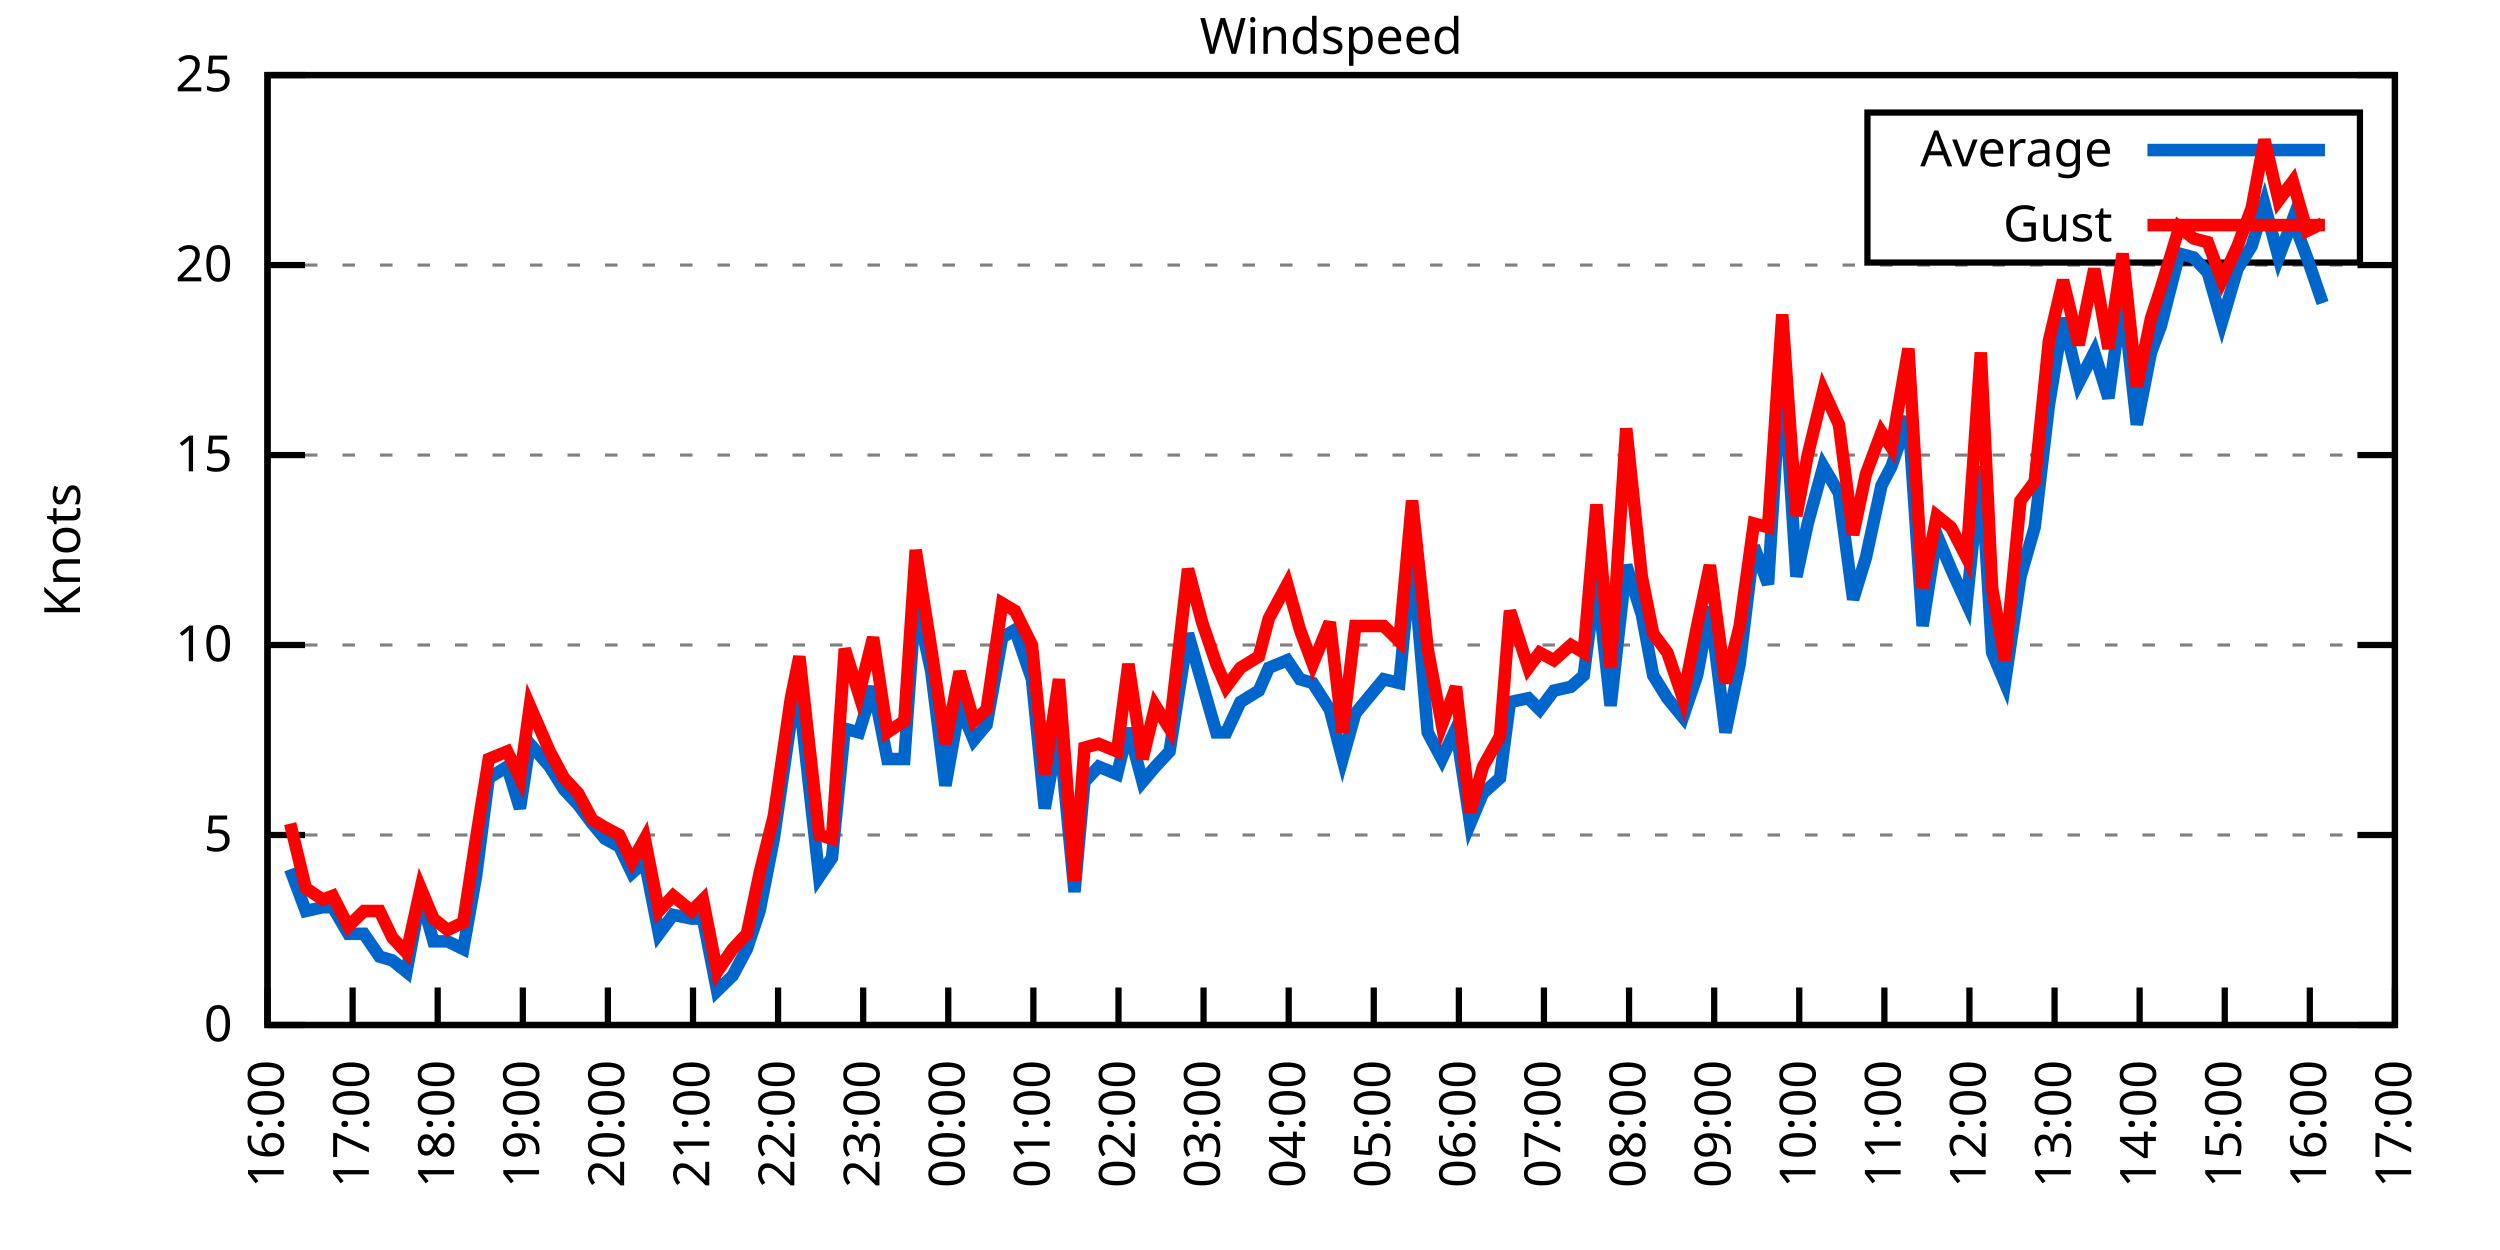
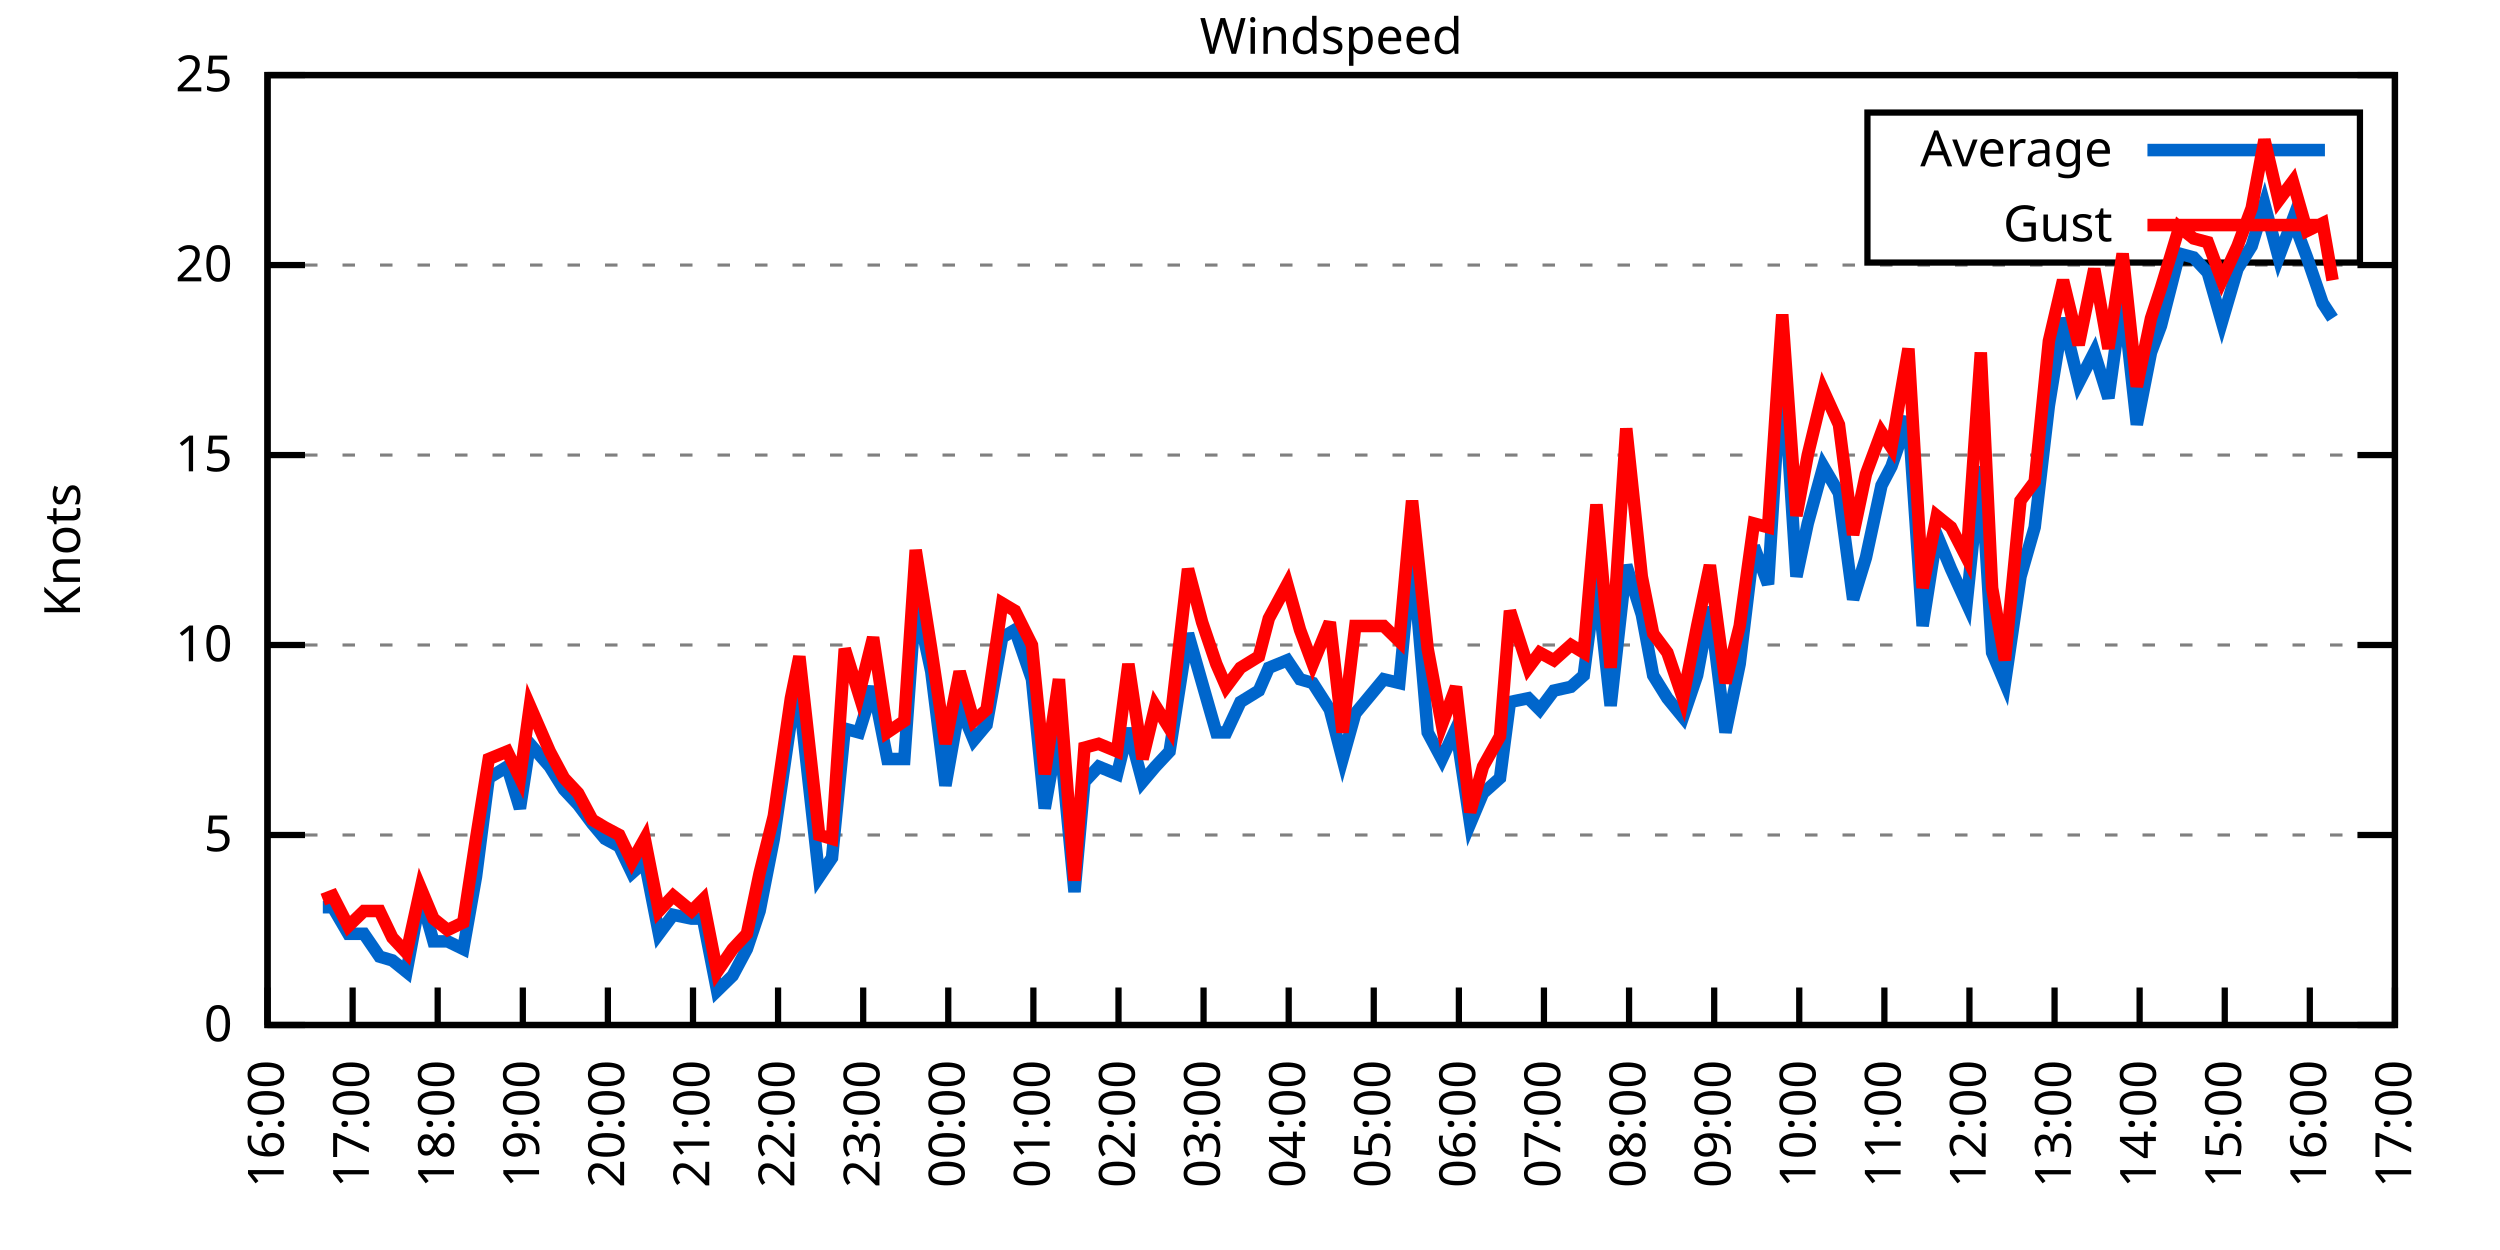
<svg xmlns="http://www.w3.org/2000/svg" xmlns:xlink="http://www.w3.org/1999/xlink" width="400" height="200" viewBox="0 0 400 200">
  <g id="gnuplot_canvas">
    <rect x="0" y="0" width="400" height="200" fill="none" />
    <defs>
      <circle id="gpDot" r="0.5" stroke-width="0.5" stroke="currentColor" />
      <path id="gpPt0" stroke-width="0.333" stroke="currentColor" d="M-1,0 h2 M0,-1 v2" />
      <path id="gpPt1" stroke-width="0.333" stroke="currentColor" d="M-1,-1 L1,1 M1,-1 L-1,1" />
      <path id="gpPt2" stroke-width="0.333" stroke="currentColor" d="M-1,0 L1,0 M0,-1 L0,1 M-1,-1 L1,1 M-1,1 L1,-1" />
      <rect id="gpPt3" stroke-width="0.333" stroke="currentColor" x="-1" y="-1" width="2" height="2" />
      <rect id="gpPt4" stroke-width="0.333" stroke="currentColor" fill="currentColor" x="-1" y="-1" width="2" height="2" />
      <circle id="gpPt5" stroke-width="0.333" stroke="currentColor" cx="0" cy="0" r="1" />
      <use xlink:href="#gpPt5" id="gpPt6" fill="currentColor" stroke="none" />
      <path id="gpPt7" stroke-width="0.333" stroke="currentColor" d="M0,-1.33 L-1.33,0.67 L1.33,0.67 z" />
      <use xlink:href="#gpPt7" id="gpPt8" fill="currentColor" stroke="none" />
      <use xlink:href="#gpPt7" id="gpPt9" stroke="currentColor" transform="rotate(180)" />
      <use xlink:href="#gpPt9" id="gpPt10" fill="currentColor" stroke="none" />
      <use xlink:href="#gpPt3" id="gpPt11" stroke="currentColor" transform="rotate(45)" />
      <use xlink:href="#gpPt11" id="gpPt12" fill="currentColor" stroke="none" />
      <path id="gpPt13" stroke-width="0.333" stroke="currentColor" d="M0,1.330 L1.265,0.411 L0.782,-1.067 L-0.782,-1.076 L-1.265,0.411 z" />
      <use xlink:href="#gpPt13" id="gpPt14" fill="currentColor" stroke="none" />
      <filter id="textbox" filterUnits="objectBoundingBox" x="0" y="0" height="1" width="1">
        <feFlood flood-color="white" flood-opacity="1" result="bgnd" />
        <feComposite in="SourceGraphic" in2="bgnd" operator="atop" />
      </filter>
      <filter id="greybox" filterUnits="objectBoundingBox" x="0" y="0" height="1" width="1">
        <feFlood flood-color="lightgrey" flood-opacity="1" result="grey" />
        <feComposite in="SourceGraphic" in2="grey" operator="atop" />
      </filter>
    </defs>
    <g fill="none" color="white" stroke="currentColor" stroke-width="1.00" stroke-linecap="butt" stroke-linejoin="miter">
</g>
    <g fill="none" color="black" stroke="currentColor" stroke-width="1.00" stroke-linecap="butt" stroke-linejoin="miter">
      <g stroke="none" shape-rendering="crispEdges">
        <polygon fill="rgb(255, 255, 255)" points="42.80,164.00 383.18,164.00 383.18,12.02 42.80,12.02 " />
      </g>
    </g>
    <g fill="none" color="black" stroke="currentColor" stroke-width="1.00" stroke-linecap="butt" stroke-linejoin="miter">
</g>
    <g fill="none" color="black" stroke="black" stroke-width="0.50" stroke-linecap="butt" stroke-linejoin="miter">
</g>
    <g fill="none" color="gray" stroke="currentColor" stroke-width="0.50" stroke-linecap="butt" stroke-linejoin="miter">
      <path stroke="gray" stroke-dasharray="2,4" class="gridline" d="M42.80,164.00 L383.19,164.00  " />
    </g>
    <g fill="none" color="gray" stroke="gray" stroke-width="1.00" stroke-linecap="butt" stroke-linejoin="miter">
</g>
    <g fill="none" color="black" stroke="currentColor" stroke-width="1.00" stroke-linecap="butt" stroke-linejoin="miter">
      <path stroke="black" d="M42.80,164.00 L48.80,164.00 M383.19,164.00 L377.19,164.00  " />
      <g transform="translate(37.20,166.60)" stroke="none" fill="black" font-family="Sans" font-size="8.00" text-anchor="end">
        <text>
          <tspan font-family="Sans"> 0</tspan>
        </text>
      </g>
    </g>
    <g fill="none" color="black" stroke="currentColor" stroke-width="1.00" stroke-linecap="butt" stroke-linejoin="miter">
</g>
    <g fill="none" color="black" stroke="black" stroke-width="0.50" stroke-linecap="butt" stroke-linejoin="miter">
</g>
    <g fill="none" color="gray" stroke="currentColor" stroke-width="0.50" stroke-linecap="butt" stroke-linejoin="miter">
      <path stroke="gray" stroke-dasharray="2,4" class="gridline" d="M42.80,133.60 L383.19,133.60  " />
    </g>
    <g fill="none" color="gray" stroke="gray" stroke-width="1.00" stroke-linecap="butt" stroke-linejoin="miter">
</g>
    <g fill="none" color="black" stroke="currentColor" stroke-width="1.00" stroke-linecap="butt" stroke-linejoin="miter">
      <path stroke="black" d="M42.80,133.60 L48.80,133.60 M383.19,133.60 L377.19,133.60  " />
      <g transform="translate(37.20,136.20)" stroke="none" fill="black" font-family="Sans" font-size="8.00" text-anchor="end">
        <text>
          <tspan font-family="Sans"> 5</tspan>
        </text>
      </g>
    </g>
    <g fill="none" color="black" stroke="currentColor" stroke-width="1.00" stroke-linecap="butt" stroke-linejoin="miter">
</g>
    <g fill="none" color="black" stroke="black" stroke-width="0.50" stroke-linecap="butt" stroke-linejoin="miter">
</g>
    <g fill="none" color="gray" stroke="currentColor" stroke-width="0.50" stroke-linecap="butt" stroke-linejoin="miter">
      <path stroke="gray" stroke-dasharray="2,4" class="gridline" d="M42.80,103.20 L383.19,103.20  " />
    </g>
    <g fill="none" color="gray" stroke="gray" stroke-width="1.00" stroke-linecap="butt" stroke-linejoin="miter">
</g>
    <g fill="none" color="black" stroke="currentColor" stroke-width="1.00" stroke-linecap="butt" stroke-linejoin="miter">
      <path stroke="black" d="M42.80,103.20 L48.80,103.20 M383.19,103.20 L377.19,103.20  " />
      <g transform="translate(37.20,105.80)" stroke="none" fill="black" font-family="Sans" font-size="8.00" text-anchor="end">
        <text>
          <tspan font-family="Sans"> 10</tspan>
        </text>
      </g>
    </g>
    <g fill="none" color="black" stroke="currentColor" stroke-width="1.00" stroke-linecap="butt" stroke-linejoin="miter">
</g>
    <g fill="none" color="black" stroke="black" stroke-width="0.50" stroke-linecap="butt" stroke-linejoin="miter">
</g>
    <g fill="none" color="gray" stroke="currentColor" stroke-width="0.50" stroke-linecap="butt" stroke-linejoin="miter">
      <path stroke="gray" stroke-dasharray="2,4" class="gridline" d="M42.80,72.81 L383.19,72.81  " />
    </g>
    <g fill="none" color="gray" stroke="gray" stroke-width="1.00" stroke-linecap="butt" stroke-linejoin="miter">
</g>
    <g fill="none" color="black" stroke="currentColor" stroke-width="1.00" stroke-linecap="butt" stroke-linejoin="miter">
      <path stroke="black" d="M42.80,72.81 L48.80,72.81 M383.19,72.81 L377.19,72.81  " />
      <g transform="translate(37.20,75.41)" stroke="none" fill="black" font-family="Sans" font-size="8.00" text-anchor="end">
        <text>
          <tspan font-family="Sans"> 15</tspan>
        </text>
      </g>
    </g>
    <g fill="none" color="black" stroke="currentColor" stroke-width="1.00" stroke-linecap="butt" stroke-linejoin="miter">
</g>
    <g fill="none" color="black" stroke="black" stroke-width="0.50" stroke-linecap="butt" stroke-linejoin="miter">
</g>
    <g fill="none" color="gray" stroke="currentColor" stroke-width="0.50" stroke-linecap="butt" stroke-linejoin="miter">
      <path stroke="gray" stroke-dasharray="2,4" class="gridline" d="M42.80,42.41 L383.19,42.41  " />
    </g>
    <g fill="none" color="gray" stroke="gray" stroke-width="1.00" stroke-linecap="butt" stroke-linejoin="miter">
</g>
    <g fill="none" color="black" stroke="currentColor" stroke-width="1.00" stroke-linecap="butt" stroke-linejoin="miter">
      <path stroke="black" d="M42.80,42.41 L48.80,42.41 M383.19,42.41 L377.19,42.41  " />
      <g transform="translate(37.20,45.01)" stroke="none" fill="black" font-family="Sans" font-size="8.00" text-anchor="end">
        <text>
          <tspan font-family="Sans"> 20</tspan>
        </text>
      </g>
    </g>
    <g fill="none" color="black" stroke="currentColor" stroke-width="1.00" stroke-linecap="butt" stroke-linejoin="miter">
</g>
    <g fill="none" color="black" stroke="black" stroke-width="0.50" stroke-linecap="butt" stroke-linejoin="miter">
</g>
    <g fill="none" color="gray" stroke="currentColor" stroke-width="0.50" stroke-linecap="butt" stroke-linejoin="miter">
      <path stroke="gray" stroke-dasharray="2,4" class="gridline" d="M42.80,12.01 L383.19,12.01  " />
    </g>
    <g fill="none" color="gray" stroke="gray" stroke-width="1.00" stroke-linecap="butt" stroke-linejoin="miter">
</g>
    <g fill="none" color="black" stroke="currentColor" stroke-width="1.00" stroke-linecap="butt" stroke-linejoin="miter">
      <path stroke="black" d="M42.80,12.01 L48.80,12.01 M383.19,12.01 L377.19,12.01  " />
      <g transform="translate(37.20,14.61)" stroke="none" fill="black" font-family="Sans" font-size="8.00" text-anchor="end">
        <text>
          <tspan font-family="Sans"> 25</tspan>
        </text>
      </g>
    </g>
    <g fill="none" color="black" stroke="currentColor" stroke-width="1.00" stroke-linecap="butt" stroke-linejoin="miter">
      <path stroke="black" d="M42.80,164.00 L42.80,158.00  " />
      <g transform="translate(45.40,169.60) rotate(270.00)" stroke="none" fill="black" font-family="Sans" font-size="8.00" text-anchor="end">
        <text>
          <tspan font-family="Sans">16:00</tspan>
        </text>
      </g>
    </g>
    <g fill="none" color="black" stroke="currentColor" stroke-width="1.00" stroke-linecap="butt" stroke-linejoin="miter">
      <path stroke="black" d="M56.42,164.00 L56.42,158.00  " />
      <g transform="translate(59.02,169.60) rotate(270.00)" stroke="none" fill="black" font-family="Sans" font-size="8.00" text-anchor="end">
        <text>
          <tspan font-family="Sans">17:00</tspan>
        </text>
      </g>
    </g>
    <g fill="none" color="black" stroke="currentColor" stroke-width="1.00" stroke-linecap="butt" stroke-linejoin="miter">
      <path stroke="black" d="M70.03,164.00 L70.03,158.00  " />
      <g transform="translate(72.63,169.60) rotate(270.00)" stroke="none" fill="black" font-family="Sans" font-size="8.00" text-anchor="end">
        <text>
          <tspan font-family="Sans">18:00</tspan>
        </text>
      </g>
    </g>
    <g fill="none" color="black" stroke="currentColor" stroke-width="1.00" stroke-linecap="butt" stroke-linejoin="miter">
      <path stroke="black" d="M83.65,164.00 L83.65,158.00  " />
      <g transform="translate(86.25,169.60) rotate(270.00)" stroke="none" fill="black" font-family="Sans" font-size="8.00" text-anchor="end">
        <text>
          <tspan font-family="Sans">19:00</tspan>
        </text>
      </g>
    </g>
    <g fill="none" color="black" stroke="currentColor" stroke-width="1.00" stroke-linecap="butt" stroke-linejoin="miter">
      <path stroke="black" d="M97.26,164.00 L97.26,158.00  " />
      <g transform="translate(99.86,169.60) rotate(270.00)" stroke="none" fill="black" font-family="Sans" font-size="8.00" text-anchor="end">
        <text>
          <tspan font-family="Sans">20:00</tspan>
        </text>
      </g>
    </g>
    <g fill="none" color="black" stroke="currentColor" stroke-width="1.00" stroke-linecap="butt" stroke-linejoin="miter">
      <path stroke="black" d="M110.88,164.00 L110.88,158.00  " />
      <g transform="translate(113.48,169.60) rotate(270.00)" stroke="none" fill="black" font-family="Sans" font-size="8.00" text-anchor="end">
        <text>
          <tspan font-family="Sans">21:00</tspan>
        </text>
      </g>
    </g>
    <g fill="none" color="black" stroke="currentColor" stroke-width="1.00" stroke-linecap="butt" stroke-linejoin="miter">
      <path stroke="black" d="M124.49,164.00 L124.49,158.00  " />
      <g transform="translate(127.09,169.60) rotate(270.00)" stroke="none" fill="black" font-family="Sans" font-size="8.00" text-anchor="end">
        <text>
          <tspan font-family="Sans">22:00</tspan>
        </text>
      </g>
    </g>
    <g fill="none" color="black" stroke="currentColor" stroke-width="1.00" stroke-linecap="butt" stroke-linejoin="miter">
      <path stroke="black" d="M138.11,164.00 L138.11,158.00  " />
      <g transform="translate(140.71,169.60) rotate(270.00)" stroke="none" fill="black" font-family="Sans" font-size="8.00" text-anchor="end">
        <text>
          <tspan font-family="Sans">23:00</tspan>
        </text>
      </g>
    </g>
    <g fill="none" color="black" stroke="currentColor" stroke-width="1.00" stroke-linecap="butt" stroke-linejoin="miter">
      <path stroke="black" d="M151.72,164.00 L151.72,158.00  " />
      <g transform="translate(154.32,169.60) rotate(270.00)" stroke="none" fill="black" font-family="Sans" font-size="8.00" text-anchor="end">
        <text>
          <tspan font-family="Sans">00:00</tspan>
        </text>
      </g>
    </g>
    <g fill="none" color="black" stroke="currentColor" stroke-width="1.00" stroke-linecap="butt" stroke-linejoin="miter">
      <path stroke="black" d="M165.34,164.00 L165.34,158.00  " />
      <g transform="translate(167.94,169.60) rotate(270.00)" stroke="none" fill="black" font-family="Sans" font-size="8.00" text-anchor="end">
        <text>
          <tspan font-family="Sans">01:00</tspan>
        </text>
      </g>
    </g>
    <g fill="none" color="black" stroke="currentColor" stroke-width="1.00" stroke-linecap="butt" stroke-linejoin="miter">
      <path stroke="black" d="M178.96,164.00 L178.96,158.00  " />
      <g transform="translate(181.56,169.60) rotate(270.00)" stroke="none" fill="black" font-family="Sans" font-size="8.00" text-anchor="end">
        <text>
          <tspan font-family="Sans">02:00</tspan>
        </text>
      </g>
    </g>
    <g fill="none" color="black" stroke="currentColor" stroke-width="1.00" stroke-linecap="butt" stroke-linejoin="miter">
      <path stroke="black" d="M192.57,164.00 L192.57,158.00  " />
      <g transform="translate(195.17,169.60) rotate(270.00)" stroke="none" fill="black" font-family="Sans" font-size="8.00" text-anchor="end">
        <text>
          <tspan font-family="Sans">03:00</tspan>
        </text>
      </g>
    </g>
    <g fill="none" color="black" stroke="currentColor" stroke-width="1.00" stroke-linecap="butt" stroke-linejoin="miter">
      <path stroke="black" d="M206.19,164.00 L206.19,158.00  " />
      <g transform="translate(208.79,169.60) rotate(270.00)" stroke="none" fill="black" font-family="Sans" font-size="8.00" text-anchor="end">
        <text>
          <tspan font-family="Sans">04:00</tspan>
        </text>
      </g>
    </g>
    <g fill="none" color="black" stroke="currentColor" stroke-width="1.00" stroke-linecap="butt" stroke-linejoin="miter">
      <path stroke="black" d="M219.80,164.00 L219.80,158.00  " />
      <g transform="translate(222.40,169.60) rotate(270.00)" stroke="none" fill="black" font-family="Sans" font-size="8.00" text-anchor="end">
        <text>
          <tspan font-family="Sans">05:00</tspan>
        </text>
      </g>
    </g>
    <g fill="none" color="black" stroke="currentColor" stroke-width="1.00" stroke-linecap="butt" stroke-linejoin="miter">
      <path stroke="black" d="M233.42,164.00 L233.42,158.00  " />
      <g transform="translate(236.02,169.60) rotate(270.00)" stroke="none" fill="black" font-family="Sans" font-size="8.00" text-anchor="end">
        <text>
          <tspan font-family="Sans">06:00</tspan>
        </text>
      </g>
    </g>
    <g fill="none" color="black" stroke="currentColor" stroke-width="1.00" stroke-linecap="butt" stroke-linejoin="miter">
      <path stroke="black" d="M247.03,164.00 L247.03,158.00  " />
      <g transform="translate(249.63,169.60) rotate(270.00)" stroke="none" fill="black" font-family="Sans" font-size="8.00" text-anchor="end">
        <text>
          <tspan font-family="Sans">07:00</tspan>
        </text>
      </g>
    </g>
    <g fill="none" color="black" stroke="currentColor" stroke-width="1.00" stroke-linecap="butt" stroke-linejoin="miter">
      <path stroke="black" d="M260.65,164.00 L260.65,158.00  " />
      <g transform="translate(263.25,169.60) rotate(270.00)" stroke="none" fill="black" font-family="Sans" font-size="8.00" text-anchor="end">
        <text>
          <tspan font-family="Sans">08:00</tspan>
        </text>
      </g>
    </g>
    <g fill="none" color="black" stroke="currentColor" stroke-width="1.00" stroke-linecap="butt" stroke-linejoin="miter">
      <path stroke="black" d="M274.27,164.00 L274.27,158.00  " />
      <g transform="translate(276.87,169.60) rotate(270.00)" stroke="none" fill="black" font-family="Sans" font-size="8.00" text-anchor="end">
        <text>
          <tspan font-family="Sans">09:00</tspan>
        </text>
      </g>
    </g>
    <g fill="none" color="black" stroke="currentColor" stroke-width="1.00" stroke-linecap="butt" stroke-linejoin="miter">
      <path stroke="black" d="M287.88,164.00 L287.88,158.00  " />
      <g transform="translate(290.48,169.60) rotate(270.00)" stroke="none" fill="black" font-family="Sans" font-size="8.00" text-anchor="end">
        <text>
          <tspan font-family="Sans">10:00</tspan>
        </text>
      </g>
    </g>
    <g fill="none" color="black" stroke="currentColor" stroke-width="1.00" stroke-linecap="butt" stroke-linejoin="miter">
      <path stroke="black" d="M301.50,164.00 L301.50,158.00  " />
      <g transform="translate(304.10,169.60) rotate(270.00)" stroke="none" fill="black" font-family="Sans" font-size="8.00" text-anchor="end">
        <text>
          <tspan font-family="Sans">11:00</tspan>
        </text>
      </g>
    </g>
    <g fill="none" color="black" stroke="currentColor" stroke-width="1.00" stroke-linecap="butt" stroke-linejoin="miter">
      <path stroke="black" d="M315.11,164.00 L315.11,158.00  " />
      <g transform="translate(317.71,169.60) rotate(270.00)" stroke="none" fill="black" font-family="Sans" font-size="8.00" text-anchor="end">
        <text>
          <tspan font-family="Sans">12:00</tspan>
        </text>
      </g>
    </g>
    <g fill="none" color="black" stroke="currentColor" stroke-width="1.00" stroke-linecap="butt" stroke-linejoin="miter">
      <path stroke="black" d="M328.73,164.00 L328.73,158.00  " />
      <g transform="translate(331.33,169.60) rotate(270.00)" stroke="none" fill="black" font-family="Sans" font-size="8.00" text-anchor="end">
        <text>
          <tspan font-family="Sans">13:00</tspan>
        </text>
      </g>
    </g>
    <g fill="none" color="black" stroke="currentColor" stroke-width="1.00" stroke-linecap="butt" stroke-linejoin="miter">
      <path stroke="black" d="M342.34,164.00 L342.34,158.00  " />
      <g transform="translate(344.94,169.60) rotate(270.00)" stroke="none" fill="black" font-family="Sans" font-size="8.00" text-anchor="end">
        <text>
          <tspan font-family="Sans">14:00</tspan>
        </text>
      </g>
    </g>
    <g fill="none" color="black" stroke="currentColor" stroke-width="1.00" stroke-linecap="butt" stroke-linejoin="miter">
      <path stroke="black" d="M355.96,164.00 L355.96,158.00  " />
      <g transform="translate(358.56,169.60) rotate(270.00)" stroke="none" fill="black" font-family="Sans" font-size="8.00" text-anchor="end">
        <text>
          <tspan font-family="Sans">15:00</tspan>
        </text>
      </g>
    </g>
    <g fill="none" color="black" stroke="currentColor" stroke-width="1.00" stroke-linecap="butt" stroke-linejoin="miter">
      <path stroke="black" d="M369.57,164.00 L369.57,158.00  " />
      <g transform="translate(372.17,169.60) rotate(270.00)" stroke="none" fill="black" font-family="Sans" font-size="8.00" text-anchor="end">
        <text>
          <tspan font-family="Sans">16:00</tspan>
        </text>
      </g>
    </g>
    <g fill="none" color="black" stroke="currentColor" stroke-width="1.00" stroke-linecap="butt" stroke-linejoin="miter">
      <path stroke="black" d="M383.19,164.00 L383.19,158.00  " />
      <g transform="translate(385.79,169.60) rotate(270.00)" stroke="none" fill="black" font-family="Sans" font-size="8.00" text-anchor="end">
        <text>
          <tspan font-family="Sans">17:00</tspan>
        </text>
      </g>
    </g>
    <g fill="none" color="black" stroke="currentColor" stroke-width="1.00" stroke-linecap="butt" stroke-linejoin="miter">
</g>
    <g fill="none" color="black" stroke="currentColor" stroke-width="1.00" stroke-linecap="butt" stroke-linejoin="miter">
      <path stroke="black" d="M42.80,12.01 L42.80,164.00 L383.19,164.00 L383.19,12.01 L42.80,12.01 Z  " />
    </g>
    <g fill="none" color="black" stroke="currentColor" stroke-width="1.00" stroke-linecap="butt" stroke-linejoin="miter">
</g>
    <g fill="none" color="black" stroke="currentColor" stroke-width="1.00" stroke-linecap="butt" stroke-linejoin="miter">
      <path stroke="black" d="M298.79,42.01 L298.79,18.01 L377.59,18.01 L377.59,42.01 L298.79,42.01 Z  " />
    </g>
    <g id="Windspeed_plot_1">
      <g fill="none" color="white" stroke="black" stroke-width="2.00" stroke-linecap="butt" stroke-linejoin="miter">
</g>
      <g fill="none" color="black" stroke="currentColor" stroke-width="2.00" stroke-linecap="butt" stroke-linejoin="miter">
        <g transform="translate(337.99,26.61)" stroke="none" fill="black" font-family="Sans" font-size="8.00" text-anchor="end">
          <text>
            <tspan font-family="Sans">Average</tspan>
          </text>
        </g>
      </g>
      <g fill="none" color="black" stroke="currentColor" stroke-width="2.00" stroke-linecap="butt" stroke-linejoin="miter">
-         <path stroke="rgb(  0, 102, 204)" d="M343.59,24.01 L371.99,24.01 M46.43,139.07 L48.93,145.76 L51.65,145.15 L53.24,145.15 L55.73,149.41 L58.23,149.41   L60.73,153.06 L62.77,153.66 L65.04,155.49 L67.31,143.33 L69.35,150.62 L71.62,150.62 L74.12,151.84 L76.16,140.29   L78.20,124.48 L81.15,122.66 L83.19,129.35 L84.78,119.01 L87.96,122.66 L90.23,126.31 L92.50,128.74 L94.77,131.78   L96.81,134.21 L99.08,135.43 L101.12,139.68 L103.16,137.86 L105.43,149.41 L107.70,146.37 L110.65,146.98 L112.47,146.98   L114.74,158.53 L117.23,156.10 L119.50,151.84 L121.54,145.76 L123.81,134.21 L126.54,115.36 L127.90,111.72 L131.07,140.29   L133.12,137.25 L135.16,116.58 L137.43,117.19 L139.70,109.89 L141.97,121.44 L144.69,121.44 L146.51,95.91 L149.00,107.46   L151.27,125.70 L153.54,112.93 L155.81,118.40 L157.85,115.97 L160.35,101.99 L162.39,100.77 L165.11,108.68 L167.16,129.35   L169.43,116.58 L171.92,142.72 L173.51,125.09 L175.78,122.66 L178.73,123.87 L180.54,116.58 L182.81,125.09 L184.86,122.66   L187.13,120.23 L190.08,101.38 L192.34,109.28 L194.61,117.19 L196.20,117.19 L198.47,112.32 L201.42,110.50 L203.01,106.85   L205.96,105.64 L208.00,108.68 L210.04,109.28 L212.77,113.54 L214.81,121.44 L216.85,114.15 L221.39,108.68 L223.89,109.28   L225.93,88.00 L228.43,117.19 L230.70,121.44 L232.96,116.58 L235.23,131.78 L237.28,126.91 L240.00,124.48 L241.59,112.32   L244.54,111.72 L246.35,113.54 L248.62,110.50 L251.35,109.89 L253.39,108.07 L255.43,92.26 L257.70,112.93 L260.20,90.44   L262.69,98.34 L264.51,108.07 L266.78,111.72 L269.27,114.76 L271.54,108.07 L273.58,97.12 L276.08,117.19 L278.35,106.24   L280.62,87.40 L282.89,93.48 L285.16,57.00 L287.43,92.26 L289.24,83.75 L291.74,74.63 L294.23,78.89 L296.50,95.91   L298.55,89.22 L301.04,77.67 L302.63,74.63 L305.35,66.73 L307.62,100.16 L309.89,85.57 L312.16,91.04 L314.66,96.52   L316.93,74.63 L318.74,104.42 L320.79,109.28 L323.28,92.26 L325.55,84.36 L327.82,64.90 L330.09,50.92 L332.59,61.25   L335.08,56.39 L337.35,63.69 L339.62,47.27 L341.89,67.94 L344.16,56.39 L345.75,52.14 L348.70,40.58 L350.97,41.19   L353.24,43.62 L355.50,51.53 L358.00,43.02 L360.27,39.37 L362.31,32.68 L364.58,41.19 L366.85,35.11 L369.12,41.19   L371.62,48.49  " />
+         <path stroke="rgb(  0, 102, 204)" d="M343.59,24.01 L371.99,24.01 M51.65,145.15 L53.24,145.15 L55.73,149.41 L58.23,149.41 L60.73,153.06 L62.77,153.66   L65.04,155.49 L67.31,143.33 L69.35,150.62 L71.62,150.62 L74.12,151.84 L76.16,140.29 L78.20,124.48 L81.15,122.66   L83.19,129.35 L84.78,119.01 L87.96,122.66 L90.23,126.31 L92.50,128.74 L94.77,131.78 L96.81,134.21 L99.08,135.43   L101.12,139.68 L103.16,137.86 L105.43,149.41 L107.70,146.37 L110.65,146.98 L112.47,146.98 L114.74,158.53 L117.23,156.10   L119.50,151.84 L121.54,145.76 L123.81,134.21 L126.54,115.36 L127.90,111.72 L131.07,140.29 L133.12,137.25 L135.16,116.58   L137.43,117.19 L139.70,109.89 L141.97,121.44 L144.69,121.44 L146.51,95.91 L149.00,107.46 L151.27,125.70 L153.54,112.93   L155.81,118.40 L157.85,115.97 L160.35,101.99 L162.39,100.77 L165.11,108.68 L167.16,129.35 L169.43,116.58 L171.92,142.72   L173.51,125.09 L175.78,122.66 L178.73,123.87 L180.54,116.58 L182.81,125.09 L184.86,122.66 L187.13,120.23 L190.08,101.38   L192.34,109.28 L194.61,117.19 L196.20,117.19 L198.47,112.32 L201.42,110.50 L203.01,106.85 L205.96,105.64 L208.00,108.68   L210.04,109.28 L212.77,113.54 L214.81,121.44 L216.85,114.15 L221.39,108.68 L223.89,109.28 L225.93,88.00 L228.43,117.19   L230.70,121.44 L232.96,116.58 L235.23,131.78 L237.28,126.91 L240.00,124.48 L241.59,112.32 L244.54,111.72 L246.35,113.54   L248.62,110.50 L251.35,109.89 L253.39,108.07 L255.43,92.26 L257.70,112.93 L260.20,90.44 L262.69,98.34 L264.51,108.07   L266.78,111.72 L269.27,114.76 L271.54,108.07 L273.58,97.12 L276.08,117.19 L278.35,106.24 L280.62,87.40 L282.89,93.48   L285.16,57.00 L287.43,92.26 L289.24,83.75 L291.74,74.63 L294.23,78.89 L296.50,95.91 L298.55,89.22 L301.04,77.67   L302.63,74.63 L305.35,66.73 L307.62,100.16 L309.89,85.57 L312.16,91.04 L314.66,96.52 L316.93,74.63 L318.74,104.42   L320.79,109.28 L323.28,92.26 L325.55,84.36 L327.82,64.90 L330.09,50.92 L332.59,61.25 L335.08,56.39 L337.35,63.69   L339.62,47.27 L341.89,67.94 L344.16,56.39 L345.75,52.14 L348.70,40.58 L350.97,41.19 L353.24,43.62 L355.50,51.53   L358.00,43.02 L360.27,39.37 L362.31,32.68 L364.58,41.19 L366.85,35.11 L369.12,41.19 L371.62,48.49 L373.21,50.92    " />
      </g>
    </g>
    <g id="Windspeed_plot_2">
      <g fill="none" color="black" stroke="currentColor" stroke-width="2.00" stroke-linecap="butt" stroke-linejoin="miter">
        <g transform="translate(337.99,38.61)" stroke="none" fill="black" font-family="Sans" font-size="8.00" text-anchor="end">
          <text>
            <tspan font-family="Sans">Gust</tspan>
          </text>
        </g>
      </g>
      <g fill="none" color="black" stroke="currentColor" stroke-width="2.00" stroke-linecap="butt" stroke-linejoin="miter">
-         <path stroke="rgb(255,   0,   0)" d="M343.59,36.01 L371.99,36.01 M46.43,131.78 L48.93,142.11 L51.65,143.94 L53.24,143.33 L55.73,148.19 L58.23,145.76   L60.73,145.76 L62.77,150.02 L65.04,152.45 L67.31,142.11 L69.35,146.98 L71.62,148.80 L74.12,147.59 L76.16,134.21   L78.20,121.44 L81.15,120.23 L83.19,124.48 L84.78,112.93 L87.96,120.23 L90.23,124.48 L92.50,126.91 L94.77,131.17   L96.81,132.39 L99.08,133.60 L101.12,137.86 L103.16,134.21 L105.43,145.76 L107.70,143.33 L110.65,145.76 L112.47,143.94   L114.74,155.49 L117.23,151.84 L119.50,149.41 L121.54,139.68 L123.81,130.56 L126.54,111.72 L127.90,105.03 L131.07,133.60   L133.12,134.21 L135.16,103.81 L137.43,111.11 L139.70,101.99 L141.97,117.19 L144.69,115.36 L146.51,88.00 L149.00,103.81   L151.27,119.01 L153.54,107.46 L155.81,115.36 L157.85,113.54 L160.35,96.52 L162.39,97.73 L165.11,103.20 L167.16,123.87   L169.43,108.68 L171.92,140.90 L173.51,119.62 L175.78,119.01 L178.73,120.23 L180.54,106.24 L182.81,121.44 L184.86,112.93   L187.13,116.58 L190.08,91.04 L192.34,99.56 L194.61,106.24 L196.20,109.89 L198.47,106.85 L201.42,105.03 L203.01,98.95   L205.96,93.48 L208.00,100.77 L210.04,106.24 L212.77,99.56 L214.81,117.19 L216.85,100.16 L221.39,100.16 L223.89,102.60   L225.93,80.10 L228.43,103.81 L230.70,115.97 L232.96,109.89 L235.23,129.95 L237.28,122.66 L240.00,117.80 L241.59,97.73   L244.54,106.85 L246.35,104.42 L248.62,105.64 L251.35,103.20 L253.39,104.42 L255.43,80.71 L257.70,106.85 L260.20,68.55   L262.69,92.26 L264.51,101.38 L266.78,104.42 L269.27,111.72 L271.54,100.16 L273.58,90.44 L276.08,109.28 L278.35,100.16   L280.62,83.75 L282.89,84.36 L285.16,50.31 L287.43,82.53 L289.24,72.81 L291.74,62.47 L294.23,67.94 L296.50,85.57   L298.55,75.85 L301.04,69.16 L302.63,71.59 L305.35,55.78 L307.62,94.08 L309.89,82.53 L312.16,84.36 L314.66,89.22   L316.93,56.39 L318.74,94.08 L320.79,105.64 L323.28,80.10 L325.55,77.06 L327.82,54.57 L330.09,44.84 L332.59,55.18   L335.08,43.02 L337.35,55.78 L339.62,40.58 L341.89,61.86 L344.16,50.92 L345.75,46.06 L348.70,36.33 L350.97,38.15   L353.24,38.76 L355.50,44.84 L358.00,39.37 L360.27,33.29 L362.31,22.35 L364.58,32.07 L366.85,29.03 L369.12,36.94   L371.62,35.72  " />
+         <path stroke="rgb(255,   0,   0)" d="M343.59,36.01 L371.99,36.01 M51.65,143.94 L53.24,143.33 L55.73,148.19 L58.23,145.76 L60.73,145.76 L62.77,150.02   L65.04,152.45 L67.31,142.11 L69.35,146.98 L71.62,148.80 L74.12,147.59 L76.16,134.21 L78.20,121.44 L81.15,120.23   L83.19,124.48 L84.78,112.93 L87.96,120.23 L90.23,124.48 L92.50,126.91 L94.77,131.17 L96.81,132.39 L99.08,133.60   L101.12,137.86 L103.16,134.21 L105.43,145.76 L107.70,143.33 L110.65,145.76 L112.47,143.94 L114.74,155.49 L117.23,151.84   L119.50,149.41 L121.54,139.68 L123.81,130.56 L126.54,111.72 L127.90,105.03 L131.07,133.60 L133.12,134.21 L135.16,103.81   L137.43,111.11 L139.70,101.99 L141.97,117.19 L144.69,115.36 L146.51,88.00 L149.00,103.81 L151.27,119.01 L153.54,107.46   L155.81,115.36 L157.85,113.54 L160.35,96.52 L162.39,97.73 L165.11,103.20 L167.16,123.87 L169.43,108.68 L171.92,140.90   L173.51,119.62 L175.78,119.01 L178.73,120.23 L180.54,106.24 L182.81,121.44 L184.86,112.93 L187.13,116.58 L190.08,91.04   L192.34,99.56 L194.61,106.24 L196.20,109.89 L198.47,106.85 L201.42,105.03 L203.01,98.95 L205.96,93.48 L208.00,100.77   L210.04,106.24 L212.77,99.56 L214.81,117.19 L216.85,100.16 L221.39,100.16 L223.89,102.60 L225.93,80.10 L228.43,103.81   L230.70,115.97 L232.96,109.89 L235.23,129.95 L237.28,122.66 L240.00,117.80 L241.59,97.73 L244.54,106.85 L246.35,104.42   L248.62,105.64 L251.35,103.20 L253.39,104.42 L255.43,80.71 L257.70,106.85 L260.20,68.55 L262.69,92.26 L264.51,101.38   L266.78,104.42 L269.27,111.72 L271.54,100.16 L273.58,90.44 L276.08,109.28 L278.35,100.16 L280.62,83.75 L282.89,84.36   L285.16,50.31 L287.43,82.53 L289.24,72.81 L291.74,62.47 L294.23,67.94 L296.50,85.57 L298.55,75.85 L301.04,69.16   L302.63,71.59 L305.35,55.78 L307.62,94.08 L309.89,82.53 L312.16,84.36 L314.66,89.22 L316.93,56.39 L318.74,94.08   L320.79,105.64 L323.28,80.10 L325.55,77.06 L327.82,54.57 L330.09,44.84 L332.59,55.18 L335.08,43.02 L337.35,55.78   L339.62,40.58 L341.89,61.86 L344.16,50.92 L345.75,46.06 L348.70,36.33 L350.97,38.15 L353.24,38.76 L355.50,44.84   L358.00,39.37 L360.27,33.29 L362.31,22.35 L364.58,32.07 L366.85,29.03 L369.12,36.94 L371.62,35.72 L373.21,44.84    " />
      </g>
    </g>
    <g fill="none" color="black" stroke="currentColor" stroke-width="2.00" stroke-linecap="butt" stroke-linejoin="miter">
</g>
    <g fill="none" color="black" stroke="black" stroke-width="1.00" stroke-linecap="butt" stroke-linejoin="miter">
</g>
    <g fill="none" color="black" stroke="currentColor" stroke-width="1.00" stroke-linecap="butt" stroke-linejoin="miter">
      <path stroke="black" d="M42.80,12.01 L42.80,164.00 L383.19,164.00 L383.19,12.01 L42.80,12.01 Z  " />
      <g transform="translate(12.80,88.01) rotate(270.00)" stroke="none" fill="black" font-family="Sans" font-size="8.00" text-anchor="middle">
        <text>
          <tspan font-family="Sans">Knots</tspan>
        </text>
      </g>
    </g>
    <g fill="none" color="black" stroke="currentColor" stroke-width="1.00" stroke-linecap="butt" stroke-linejoin="miter">
</g>
    <g fill="none" color="black" stroke="currentColor" stroke-width="1.00" stroke-linecap="butt" stroke-linejoin="miter">
      <g transform="translate(212.99,8.61)" stroke="none" fill="black" font-family="Sans" font-size="8.00" text-anchor="middle">
        <text>
          <tspan font-family="Sans">Windspeed</tspan>
        </text>
      </g>
    </g>
    <g fill="none" color="black" stroke="currentColor" stroke-width="1.00" stroke-linecap="butt" stroke-linejoin="miter">
</g>
  </g>
</svg>
